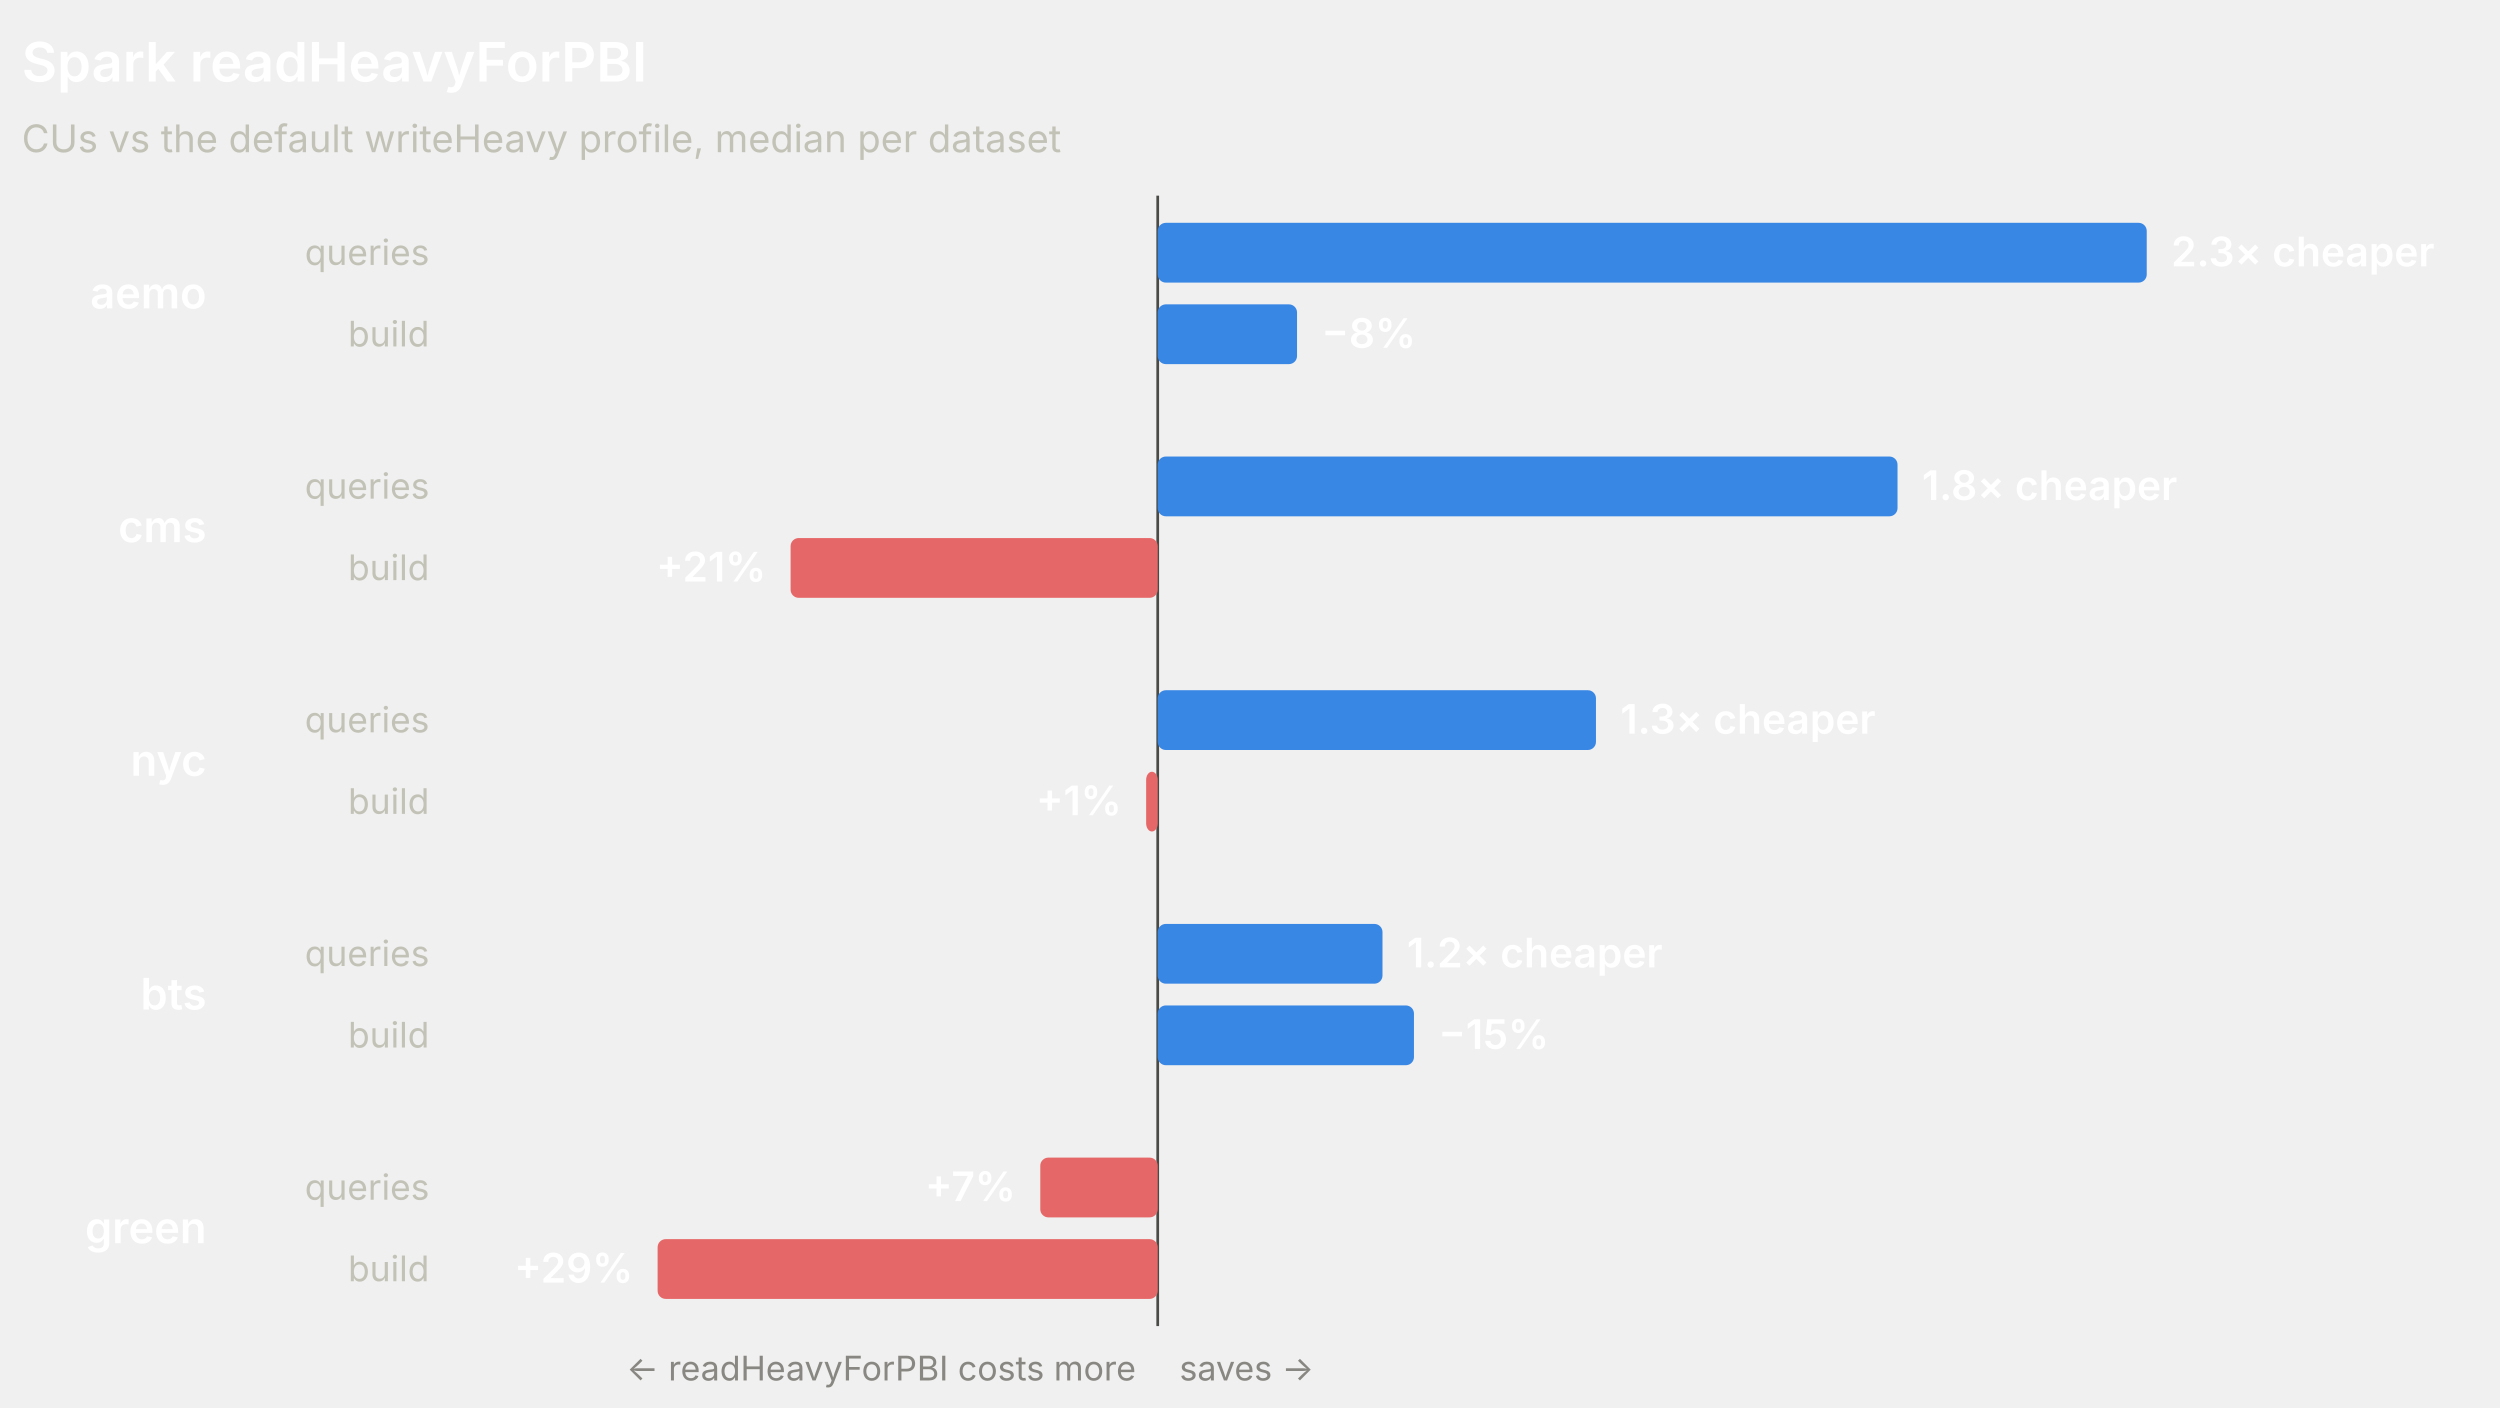
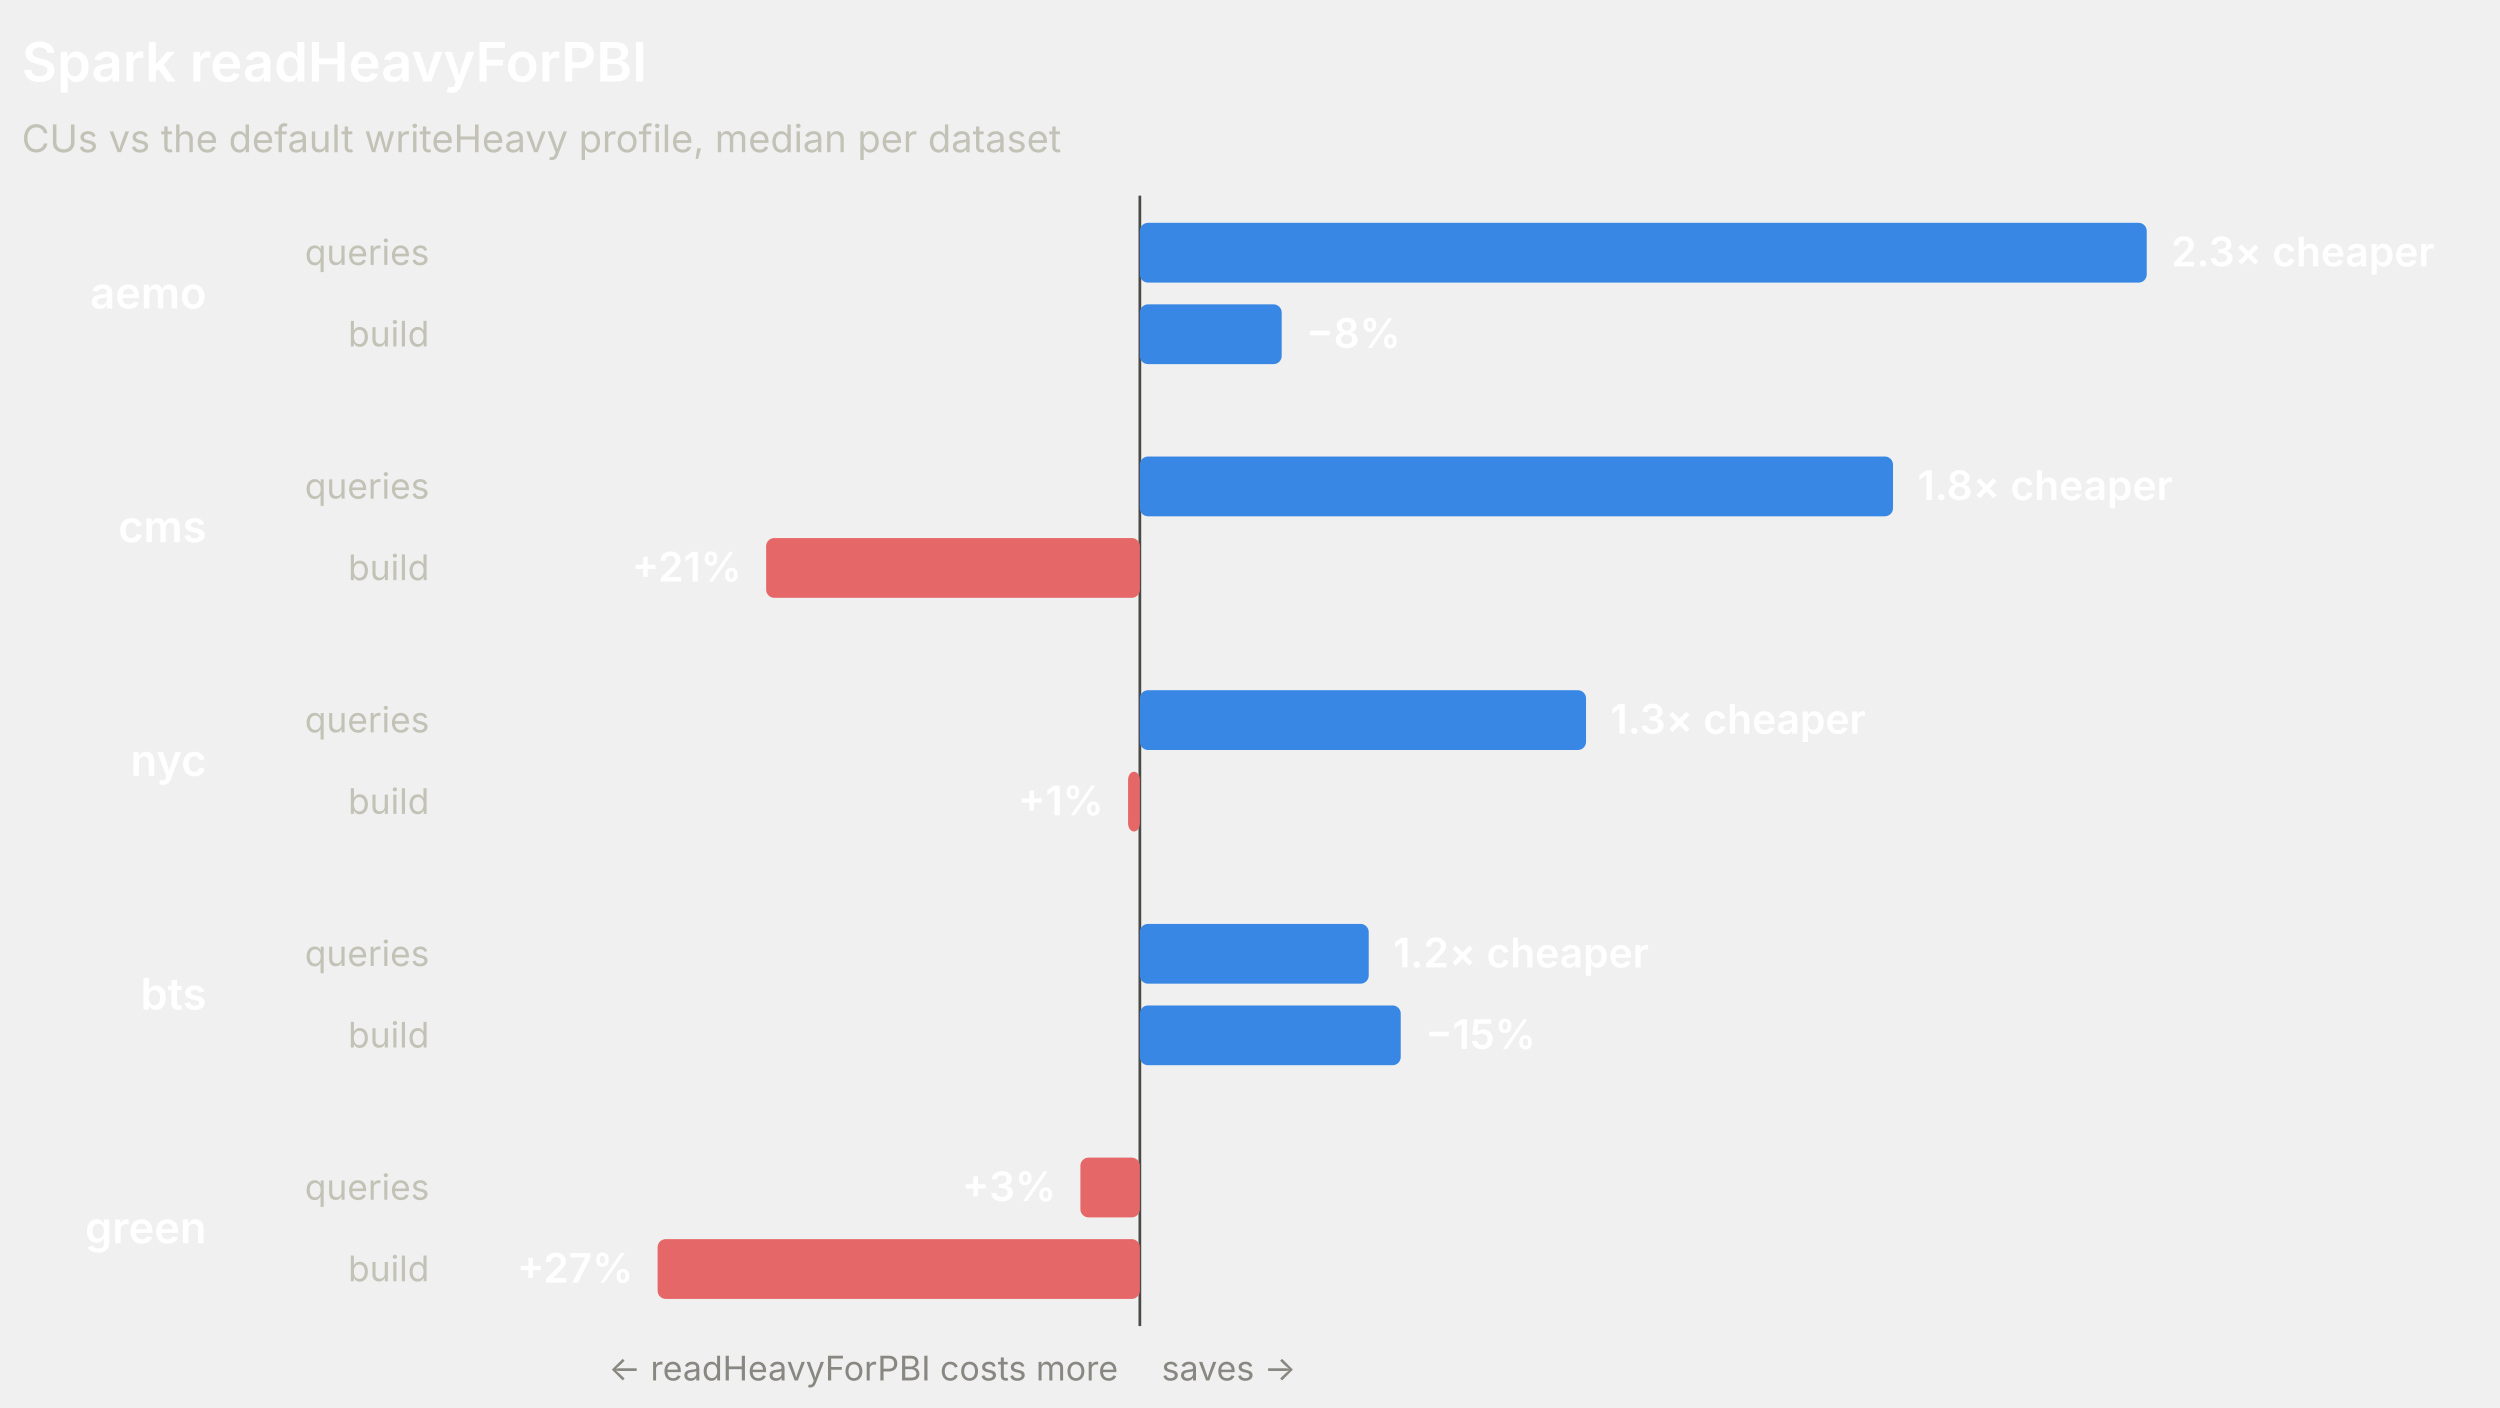
<svg xmlns="http://www.w3.org/2000/svg" width="920" height="518" viewBox="0 0 920 518" role="img" font-family="system-ui, -apple-system, 'Segoe UI', sans-serif">
-   <line x1="426.04" y1="72" x2="426.04" y2="488" stroke="#4a4a46" stroke-width="1" />
+   <line x1="419.47" y1="72" x2="419.47" y2="488" stroke="#4a4a46" stroke-width="1" />
  <text x="8" y="30" fill="#ffffff" font-size="20" font-weight="600">Spark readHeavyForPBI</text>
  <text x="8" y="56" fill="#c3c2b7" font-size="14">CUs vs the default writeHeavy profile, median per dataset</text>
  <text x="76" y="113.5" fill="#ffffff" font-size="16" font-weight="600" text-anchor="end">aemo</text>
  <text x="158" y="97.5" fill="#c3c2b7" font-size="13" text-anchor="end">queries</text>
-   <rect x="426.04" y="82" width="363.96" height="22" rx="3" fill="#3987e5" />
+   <rect x="419.47" y="82" width="370.53" height="22" rx="3" fill="#3987e5" />
  <text x="799" y="98" fill="#ffffff" font-size="15" font-weight="600" text-anchor="start">2.3× cheaper</text>
  <text x="158" y="127.5" fill="#c3c2b7" font-size="13" text-anchor="end">build</text>
-   <rect x="426.04" y="112" width="51.27" height="22" rx="3" fill="#3987e5" />
-   <text x="486.3" y="128" fill="#ffffff" font-size="15" font-weight="600" text-anchor="start">−8%</text>
+   <rect x="419.47" y="112" width="52.19" height="22" rx="3" fill="#3987e5" />
+   <text x="480.67" y="128" fill="#ffffff" font-size="15" font-weight="600" text-anchor="start">−8%</text>
  <text x="76" y="199.5" fill="#ffffff" font-size="16" font-weight="600" text-anchor="end">cms</text>
  <text x="158" y="183.5" fill="#c3c2b7" font-size="13" text-anchor="end">queries</text>
-   <rect x="426.04" y="168" width="272.25" height="22" rx="3" fill="#3987e5" />
-   <text x="707.29" y="184" fill="#ffffff" font-size="15" font-weight="600" text-anchor="start">1.8× cheaper</text>
+   <rect x="419.47" y="168" width="277.16" height="22" rx="3" fill="#3987e5" />
+   <text x="705.64" y="184" fill="#ffffff" font-size="15" font-weight="600" text-anchor="start">1.8× cheaper</text>
  <text x="158" y="213.5" fill="#c3c2b7" font-size="13" text-anchor="end">build</text>
-   <rect x="290.94" y="198" width="135.1" height="22" rx="3" fill="#e66767" />
-   <text x="281.94" y="214" fill="#ffffff" font-size="15" font-weight="600" text-anchor="end">+21%</text>
+   <rect x="281.94" y="198" width="137.54" height="22" rx="3" fill="#e66767" />
+   <text x="272.94" y="214" fill="#ffffff" font-size="15" font-weight="600" text-anchor="end">+21%</text>
  <text x="76" y="285.5" fill="#ffffff" font-size="16" font-weight="600" text-anchor="end">nyc</text>
  <text x="158" y="269.5" fill="#c3c2b7" font-size="13" text-anchor="end">queries</text>
-   <rect x="426.04" y="254" width="161.28" height="22" rx="3" fill="#3987e5" />
-   <text x="596.31" y="270" fill="#ffffff" font-size="15" font-weight="600" text-anchor="start">1.3× cheaper</text>
+   <rect x="419.47" y="254" width="164.19" height="22" rx="3" fill="#3987e5" />
+   <text x="592.66" y="270" fill="#ffffff" font-size="15" font-weight="600" text-anchor="start">1.3× cheaper</text>
  <text x="158" y="299.5" fill="#c3c2b7" font-size="13" text-anchor="end">build</text>
-   <rect x="421.78" y="284" width="4.26" height="22" rx="3" fill="#e66767" />
-   <text x="412.78" y="300" fill="#ffffff" font-size="15" font-weight="600" text-anchor="end">+1%</text>
+   <rect x="415.13" y="284" width="4.34" height="22" rx="3" fill="#e66767" />
+   <text x="406.13" y="300" fill="#ffffff" font-size="15" font-weight="600" text-anchor="end">+1%</text>
  <text x="76" y="371.5" fill="#ffffff" font-size="16" font-weight="600" text-anchor="end">bts</text>
  <text x="158" y="355.5" fill="#c3c2b7" font-size="13" text-anchor="end">queries</text>
-   <rect x="426.04" y="340" width="82.72" height="22" rx="3" fill="#3987e5" />
-   <text x="517.76" y="356" fill="#ffffff" font-size="15" font-weight="600" text-anchor="start">1.2× cheaper</text>
+   <rect x="419.47" y="340" width="84.22" height="22" rx="3" fill="#3987e5" />
+   <text x="512.69" y="356" fill="#ffffff" font-size="15" font-weight="600" text-anchor="start">1.2× cheaper</text>
  <text x="158" y="385.5" fill="#c3c2b7" font-size="13" text-anchor="end">build</text>
-   <rect x="426.04" y="370" width="94.3" height="22" rx="3" fill="#3987e5" />
-   <text x="529.34" y="386" fill="#ffffff" font-size="15" font-weight="600" text-anchor="start">−15%</text>
+   <rect x="419.47" y="370" width="96" height="22" rx="3" fill="#3987e5" />
+   <text x="524.48" y="386" fill="#ffffff" font-size="15" font-weight="600" text-anchor="start">−15%</text>
  <text x="76" y="457.5" fill="#ffffff" font-size="16" font-weight="600" text-anchor="end">green</text>
  <text x="158" y="441.5" fill="#c3c2b7" font-size="13" text-anchor="end">queries</text>
-   <rect x="382.82" y="426" width="43.22" height="22" rx="3" fill="#e66767" />
-   <text x="373.82" y="442" fill="#ffffff" font-size="15" font-weight="600" text-anchor="end">+7%</text>
+   <rect x="397.59" y="426" width="21.88" height="22" rx="3" fill="#e66767" />
+   <text x="388.59" y="442" fill="#ffffff" font-size="15" font-weight="600" text-anchor="end">+3%</text>
  <text x="158" y="471.5" fill="#c3c2b7" font-size="13" text-anchor="end">build</text>
-   <rect x="242" y="456" width="184.04" height="22" rx="3" fill="#e66767" />
-   <text x="233" y="472" fill="#ffffff" font-size="15" font-weight="600" text-anchor="end">+29%</text>
-   <text x="418.04" y="508" fill="#898781" font-size="12.5" text-anchor="end">← readHeavyForPBI costs more</text>
-   <text x="434.04" y="508" fill="#898781" font-size="12.5" text-anchor="start">saves →</text>
+   <rect x="242" y="456" width="177.47" height="22" rx="3" fill="#e66767" />
+   <text x="233" y="472" fill="#ffffff" font-size="15" font-weight="600" text-anchor="end">+27%</text>
+   <text x="411.47" y="508" fill="#898781" font-size="12.5" text-anchor="end">← readHeavyForPBI costs more</text>
+   <text x="427.47" y="508" fill="#898781" font-size="12.5" text-anchor="start">saves →</text>
</svg>
